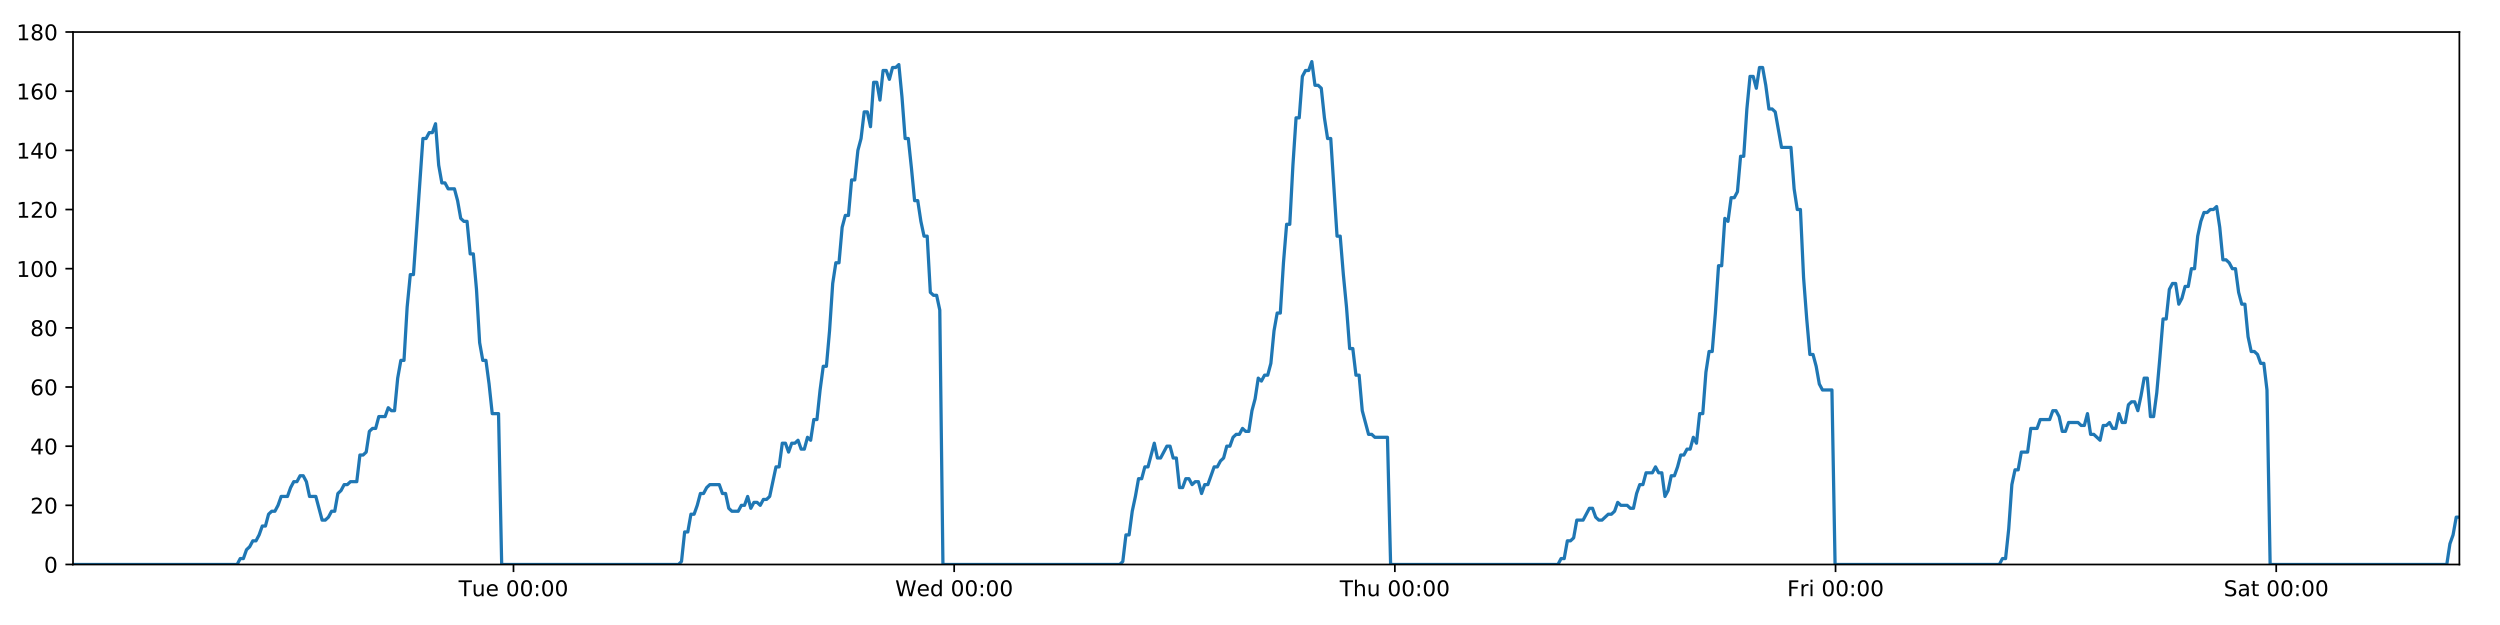
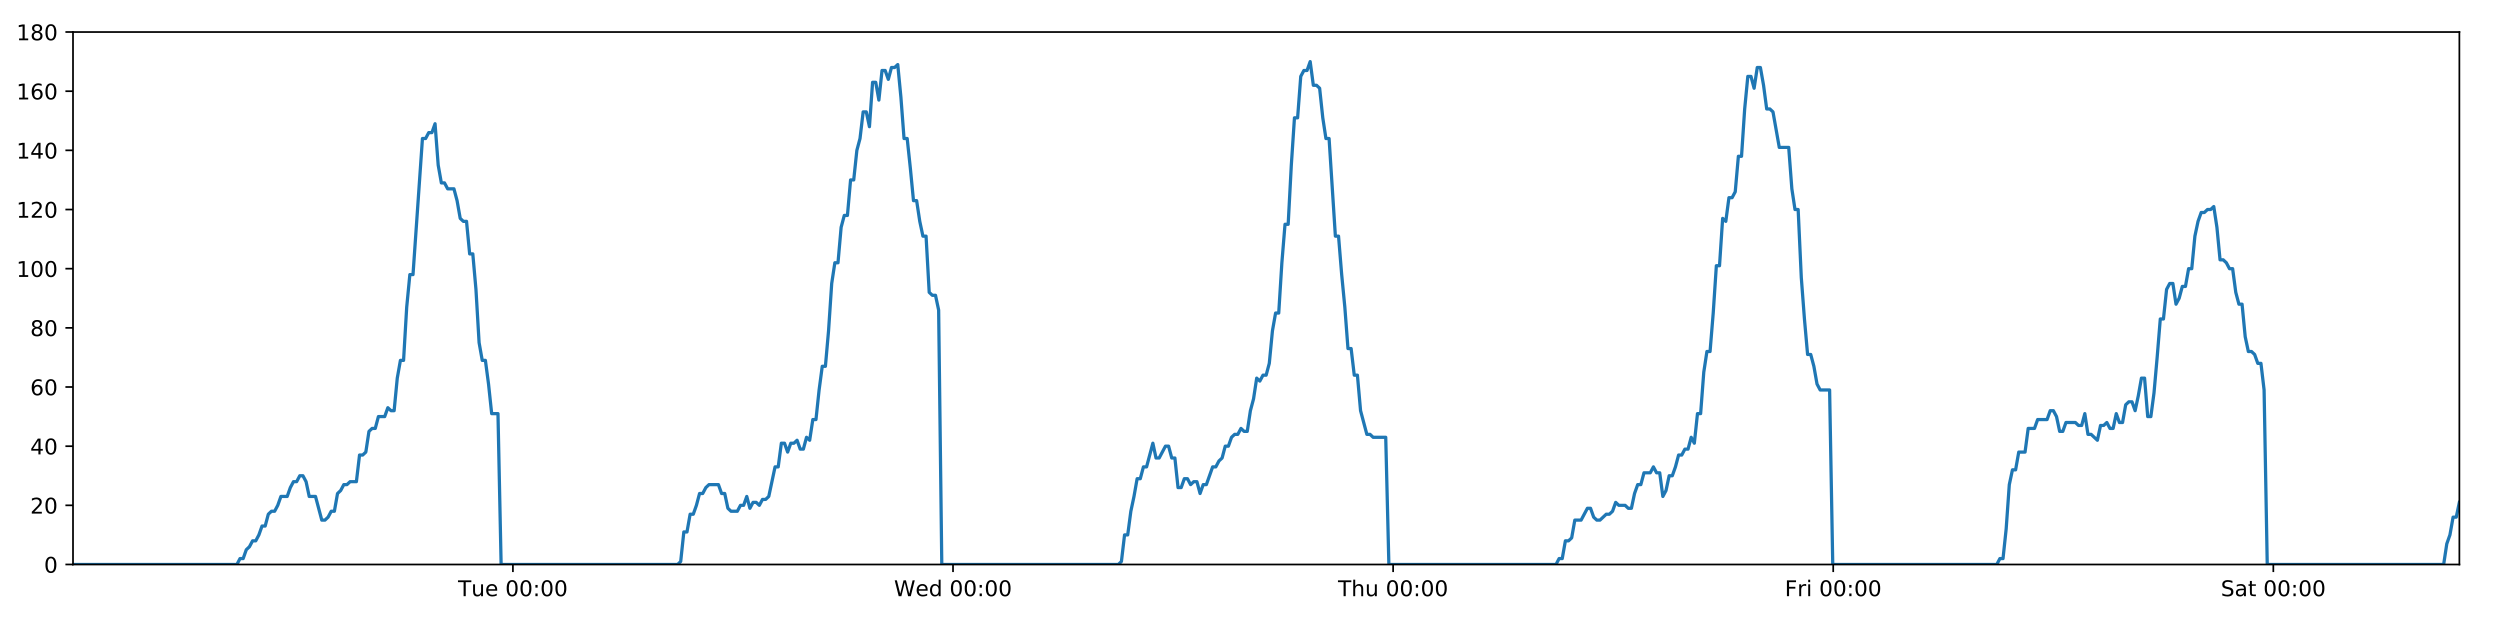
<svg xmlns="http://www.w3.org/2000/svg" xmlns:xlink="http://www.w3.org/1999/xlink" height="288pt" version="1.1" viewBox="0 0 1152 288" width="1152pt">
  <defs>
    <style type="text/css">
*{stroke-linecap:butt;stroke-linejoin:round;}
  </style>
  </defs>
  <g id="figure_1">
    <g id="patch_1">
      <path d="M 0 288  L 1152 288  L 1152 0  L 0 0  z " style="fill:#ffffff;" />
    </g>
    <g id="axes_1">
      <g id="patch_2">
        <path d="M 33.64 260.12  L 1133.28 260.12  L 1133.28 14.76  L 33.64 14.76  z " style="fill:#ffffff;" />
      </g>
      <g id="matplotlib.axis_1">
        <g id="xtick_1">
          <g id="line2d_1">
            <defs>
-               <path d="M 0 0  L 0 3.5  " id="m755a35b767" style="stroke:#000000;stroke-width:0.8;" />
-             </defs>
-             <g>
-               <use style="stroke:#000000;stroke-width:0.8;" x="236.616" xlink:href="#m755a35b767" y="260.12" />
+               <path d="M 0 0  L 0 3.5  " id="m201909a00f" style="stroke:#000000;stroke-width:0.8;" />
+             </defs>
+             <g>
+               <use style="stroke:#000000;stroke-width:0.8;" x="236.349" xlink:href="#m201909a00f" y="260.12" />
            </g>
          </g>
          <g id="text_1">
            <defs>
              <path d="M -0.297 72.906  L 61.375 72.906  L 61.375 64.594  L 35.5 64.594  L 35.5 0  L 25.594 0  L 25.594 64.594  L -0.297 64.594  z " id="DejaVuSans-84" />
              <path d="M 8.5 21.578  L 8.5 54.688  L 17.484 54.688  L 17.484 21.922  Q 17.484 14.156 20.5 10.266  Q 23.531 6.391 29.594 6.391  Q 36.859 6.391 41.078 11.031  Q 45.312 15.672 45.312 23.688  L 45.312 54.688  L 54.297 54.688  L 54.297 0  L 45.312 0  L 45.312 8.406  Q 42.047 3.422 37.719 1  Q 33.406 -1.422 27.688 -1.422  Q 18.266 -1.422 13.375 4.438  Q 8.5 10.297 8.5 21.578  z M 31.109 56  z " id="DejaVuSans-117" />
              <path d="M 56.203 29.594  L 56.203 25.203  L 14.891 25.203  Q 15.484 15.922 20.484 11.062  Q 25.484 6.203 34.422 6.203  Q 39.594 6.203 44.453 7.469  Q 49.312 8.734 54.109 11.281  L 54.109 2.781  Q 49.266 0.734 44.188 -0.344  Q 39.109 -1.422 33.891 -1.422  Q 20.797 -1.422 13.156 6.188  Q 5.516 13.812 5.516 26.812  Q 5.516 40.234 12.766 48.109  Q 20.016 56 32.328 56  Q 43.359 56 49.781 48.891  Q 56.203 41.797 56.203 29.594  z M 47.219 32.234  Q 47.125 39.594 43.094 43.984  Q 39.062 48.391 32.422 48.391  Q 24.906 48.391 20.391 44.141  Q 15.875 39.891 15.188 32.172  z " id="DejaVuSans-101" />
              <path id="DejaVuSans-32" />
              <path d="M 31.781 66.406  Q 24.172 66.406 20.328 58.906  Q 16.5 51.422 16.5 36.375  Q 16.5 21.391 20.328 13.891  Q 24.172 6.391 31.781 6.391  Q 39.453 6.391 43.281 13.891  Q 47.125 21.391 47.125 36.375  Q 47.125 51.422 43.281 58.906  Q 39.453 66.406 31.781 66.406  z M 31.781 74.219  Q 44.047 74.219 50.516 64.516  Q 56.984 54.828 56.984 36.375  Q 56.984 17.969 50.516 8.266  Q 44.047 -1.422 31.781 -1.422  Q 19.531 -1.422 13.062 8.266  Q 6.594 17.969 6.594 36.375  Q 6.594 54.828 13.062 64.516  Q 19.531 74.219 31.781 74.219  z " id="DejaVuSans-48" />
              <path d="M 11.719 12.406  L 22.016 12.406  L 22.016 0  L 11.719 0  z M 11.719 51.703  L 22.016 51.703  L 22.016 39.312  L 11.719 39.312  z " id="DejaVuSans-58" />
            </defs>
-             <g transform="translate(211.3303 274.7184)scale(0.1 -0.1)">
+             <g transform="translate(211.063 274.7184)scale(0.1 -0.1)">
              <use xlink:href="#DejaVuSans-84" />
              <use x="60.85" xlink:href="#DejaVuSans-117" />
              <use x="124.229" xlink:href="#DejaVuSans-101" />
              <use x="185.752" xlink:href="#DejaVuSans-32" />
              <use x="217.539" xlink:href="#DejaVuSans-48" />
              <use x="281.162" xlink:href="#DejaVuSans-48" />
              <use x="344.785" xlink:href="#DejaVuSans-58" />
              <use x="378.477" xlink:href="#DejaVuSans-48" />
              <use x="442.1" xlink:href="#DejaVuSans-48" />
            </g>
          </g>
        </g>
        <g id="xtick_2">
          <g id="line2d_2">
            <g>
-               <use style="stroke:#000000;stroke-width:0.8;" x="439.683" xlink:href="#m755a35b767" y="260.12" />
+               <use style="stroke:#000000;stroke-width:0.8;" x="439.149" xlink:href="#m201909a00f" y="260.12" />
            </g>
          </g>
          <g id="text_2">
            <defs>
              <path d="M 3.328 72.906  L 13.281 72.906  L 28.609 11.281  L 43.891 72.906  L 54.984 72.906  L 70.312 11.281  L 85.594 72.906  L 95.609 72.906  L 77.297 0  L 64.891 0  L 49.516 63.281  L 33.984 0  L 21.578 0  z " id="DejaVuSans-87" />
              <path d="M 45.406 46.391  L 45.406 75.984  L 54.391 75.984  L 54.391 0  L 45.406 0  L 45.406 8.203  Q 42.578 3.328 38.25 0.953  Q 33.938 -1.422 27.875 -1.422  Q 17.969 -1.422 11.734 6.484  Q 5.516 14.406 5.516 27.297  Q 5.516 40.188 11.734 48.094  Q 17.969 56 27.875 56  Q 33.938 56 38.25 53.625  Q 42.578 51.266 45.406 46.391  z M 14.797 27.297  Q 14.797 17.391 18.875 11.75  Q 22.953 6.109 30.078 6.109  Q 37.203 6.109 41.297 11.75  Q 45.406 17.391 45.406 27.297  Q 45.406 37.203 41.297 42.844  Q 37.203 48.484 30.078 48.484  Q 22.953 48.484 18.875 42.844  Q 14.797 37.203 14.797 27.297  z " id="DejaVuSans-100" />
            </defs>
-             <g transform="translate(412.4943 274.7184)scale(0.1 -0.1)">
+             <g transform="translate(411.9596 274.7184)scale(0.1 -0.1)">
              <use xlink:href="#DejaVuSans-87" />
              <use x="98.799" xlink:href="#DejaVuSans-101" />
              <use x="160.322" xlink:href="#DejaVuSans-100" />
              <use x="223.799" xlink:href="#DejaVuSans-32" />
              <use x="255.586" xlink:href="#DejaVuSans-48" />
              <use x="319.209" xlink:href="#DejaVuSans-48" />
              <use x="382.832" xlink:href="#DejaVuSans-58" />
              <use x="416.523" xlink:href="#DejaVuSans-48" />
              <use x="480.146" xlink:href="#DejaVuSans-48" />
            </g>
          </g>
        </g>
        <g id="xtick_3">
          <g id="line2d_3">
            <g>
-               <use style="stroke:#000000;stroke-width:0.8;" x="642.751" xlink:href="#m755a35b767" y="260.12" />
+               <use style="stroke:#000000;stroke-width:0.8;" x="641.948" xlink:href="#m201909a00f" y="260.12" />
            </g>
          </g>
          <g id="text_3">
            <defs>
              <path d="M 54.891 33.016  L 54.891 0  L 45.906 0  L 45.906 32.719  Q 45.906 40.484 42.875 44.328  Q 39.844 48.188 33.797 48.188  Q 26.516 48.188 22.312 43.547  Q 18.109 38.922 18.109 30.906  L 18.109 0  L 9.078 0  L 9.078 75.984  L 18.109 75.984  L 18.109 46.188  Q 21.344 51.125 25.703 53.562  Q 30.078 56 35.797 56  Q 45.219 56 50.047 50.172  Q 54.891 44.344 54.891 33.016  z " id="DejaVuSans-104" />
            </defs>
-             <g transform="translate(617.3607 274.7184)scale(0.1 -0.1)">
+             <g transform="translate(616.5585 274.7184)scale(0.1 -0.1)">
              <use xlink:href="#DejaVuSans-84" />
              <use x="61.084" xlink:href="#DejaVuSans-104" />
              <use x="124.463" xlink:href="#DejaVuSans-117" />
              <use x="187.842" xlink:href="#DejaVuSans-32" />
              <use x="219.629" xlink:href="#DejaVuSans-48" />
              <use x="283.252" xlink:href="#DejaVuSans-48" />
              <use x="346.875" xlink:href="#DejaVuSans-58" />
              <use x="380.566" xlink:href="#DejaVuSans-48" />
              <use x="444.189" xlink:href="#DejaVuSans-48" />
            </g>
          </g>
        </g>
        <g id="xtick_4">
          <g id="line2d_4">
            <g>
-               <use style="stroke:#000000;stroke-width:0.8;" x="845.818" xlink:href="#m755a35b767" y="260.12" />
+               <use style="stroke:#000000;stroke-width:0.8;" x="844.748" xlink:href="#m201909a00f" y="260.12" />
            </g>
          </g>
          <g id="text_4">
            <defs>
              <path d="M 9.812 72.906  L 51.703 72.906  L 51.703 64.594  L 19.672 64.594  L 19.672 43.109  L 48.578 43.109  L 48.578 34.812  L 19.672 34.812  L 19.672 0  L 9.812 0  z " id="DejaVuSans-70" />
              <path d="M 41.109 46.297  Q 39.594 47.172 37.812 47.578  Q 36.031 48 33.891 48  Q 26.266 48 22.188 43.047  Q 18.109 38.094 18.109 28.812  L 18.109 0  L 9.078 0  L 9.078 54.688  L 18.109 54.688  L 18.109 46.188  Q 20.953 51.172 25.484 53.578  Q 30.031 56 36.531 56  Q 37.453 56 38.578 55.875  Q 39.703 55.766 41.062 55.516  z " id="DejaVuSans-114" />
              <path d="M 9.422 54.688  L 18.406 54.688  L 18.406 0  L 9.422 0  z M 9.422 75.984  L 18.406 75.984  L 18.406 64.594  L 9.422 64.594  z " id="DejaVuSans-105" />
            </defs>
-             <g transform="translate(823.5044 274.7184)scale(0.1 -0.1)">
+             <g transform="translate(822.4348 274.7184)scale(0.1 -0.1)">
              <use xlink:href="#DejaVuSans-70" />
              <use x="57.41" xlink:href="#DejaVuSans-114" />
              <use x="98.523" xlink:href="#DejaVuSans-105" />
              <use x="126.307" xlink:href="#DejaVuSans-32" />
              <use x="158.094" xlink:href="#DejaVuSans-48" />
              <use x="221.717" xlink:href="#DejaVuSans-48" />
              <use x="285.34" xlink:href="#DejaVuSans-58" />
              <use x="319.031" xlink:href="#DejaVuSans-48" />
              <use x="382.654" xlink:href="#DejaVuSans-48" />
            </g>
          </g>
        </g>
        <g id="xtick_5">
          <g id="line2d_5">
            <g>
-               <use style="stroke:#000000;stroke-width:0.8;" x="1048.885" xlink:href="#m755a35b767" y="260.12" />
+               <use style="stroke:#000000;stroke-width:0.8;" x="1047.548" xlink:href="#m201909a00f" y="260.12" />
            </g>
          </g>
          <g id="text_5">
            <defs>
              <path d="M 53.516 70.516  L 53.516 60.891  Q 47.906 63.578 42.922 64.891  Q 37.938 66.219 33.297 66.219  Q 25.25 66.219 20.875 63.094  Q 16.5 59.969 16.5 54.203  Q 16.5 49.359 19.406 46.891  Q 22.312 44.438 30.422 42.922  L 36.375 41.703  Q 47.406 39.594 52.656 34.297  Q 57.906 29 57.906 20.125  Q 57.906 9.516 50.797 4.047  Q 43.703 -1.422 29.984 -1.422  Q 24.812 -1.422 18.969 -0.25  Q 13.141 0.922 6.891 3.219  L 6.891 13.375  Q 12.891 10.016 18.656 8.297  Q 24.422 6.594 29.984 6.594  Q 38.422 6.594 43.016 9.906  Q 47.609 13.234 47.609 19.391  Q 47.609 24.75 44.312 27.781  Q 41.016 30.812 33.5 32.328  L 27.484 33.5  Q 16.453 35.688 11.516 40.375  Q 6.594 45.062 6.594 53.422  Q 6.594 63.094 13.406 68.656  Q 20.219 74.219 32.172 74.219  Q 37.312 74.219 42.625 73.281  Q 47.953 72.359 53.516 70.516  z " id="DejaVuSans-83" />
              <path d="M 34.281 27.484  Q 23.391 27.484 19.188 25  Q 14.984 22.516 14.984 16.5  Q 14.984 11.719 18.141 8.906  Q 21.297 6.109 26.703 6.109  Q 34.188 6.109 38.703 11.406  Q 43.219 16.703 43.219 25.484  L 43.219 27.484  z M 52.203 31.203  L 52.203 0  L 43.219 0  L 43.219 8.297  Q 40.141 3.328 35.547 0.953  Q 30.953 -1.422 24.312 -1.422  Q 15.922 -1.422 10.953 3.297  Q 6 8.016 6 15.922  Q 6 25.141 12.172 29.828  Q 18.359 34.516 30.609 34.516  L 43.219 34.516  L 43.219 35.406  Q 43.219 41.609 39.141 45  Q 35.062 48.391 27.688 48.391  Q 23 48.391 18.547 47.266  Q 14.109 46.141 10.016 43.891  L 10.016 52.203  Q 14.938 54.109 19.578 55.047  Q 24.219 56 28.609 56  Q 40.484 56 46.344 49.844  Q 52.203 43.703 52.203 31.203  z " id="DejaVuSans-97" />
              <path d="M 18.312 70.219  L 18.312 54.688  L 36.812 54.688  L 36.812 47.703  L 18.312 47.703  L 18.312 18.016  Q 18.312 11.328 20.141 9.422  Q 21.969 7.516 27.594 7.516  L 36.812 7.516  L 36.812 0  L 27.594 0  Q 17.188 0 13.234 3.875  Q 9.281 7.766 9.281 18.016  L 9.281 47.703  L 2.688 47.703  L 2.688 54.688  L 9.281 54.688  L 9.281 70.219  z " id="DejaVuSans-116" />
            </defs>
-             <g transform="translate(1024.688 274.7184)scale(0.1 -0.1)">
+             <g transform="translate(1023.351 274.7184)scale(0.1 -0.1)">
              <use xlink:href="#DejaVuSans-83" />
              <use x="63.477" xlink:href="#DejaVuSans-97" />
              <use x="124.756" xlink:href="#DejaVuSans-116" />
              <use x="163.965" xlink:href="#DejaVuSans-32" />
              <use x="195.752" xlink:href="#DejaVuSans-48" />
              <use x="259.375" xlink:href="#DejaVuSans-48" />
              <use x="322.998" xlink:href="#DejaVuSans-58" />
              <use x="356.689" xlink:href="#DejaVuSans-48" />
              <use x="420.312" xlink:href="#DejaVuSans-48" />
            </g>
          </g>
        </g>
      </g>
      <g id="matplotlib.axis_2">
        <g id="ytick_1">
          <g id="line2d_6">
            <defs>
-               <path d="M 0 0  L -3.5 0  " id="m1c43eb90ee" style="stroke:#000000;stroke-width:0.8;" />
-             </defs>
-             <g>
-               <use style="stroke:#000000;stroke-width:0.8;" x="33.64" xlink:href="#m1c43eb90ee" y="260.12" />
+               <path d="M 0 0  L -3.5 0  " id="m8b3cf9c2a5" style="stroke:#000000;stroke-width:0.8;" />
+             </defs>
+             <g>
+               <use style="stroke:#000000;stroke-width:0.8;" x="33.64" xlink:href="#m8b3cf9c2a5" y="260.12" />
            </g>
          </g>
          <g id="text_6">
            <g transform="translate(20.2775 263.9192)scale(0.1 -0.1)">
              <use xlink:href="#DejaVuSans-48" />
            </g>
          </g>
        </g>
        <g id="ytick_2">
          <g id="line2d_7">
            <g>
-               <use style="stroke:#000000;stroke-width:0.8;" x="33.64" xlink:href="#m1c43eb90ee" y="232.858" />
+               <use style="stroke:#000000;stroke-width:0.8;" x="33.64" xlink:href="#m8b3cf9c2a5" y="232.858" />
            </g>
          </g>
          <g id="text_7">
            <defs>
              <path d="M 19.188 8.297  L 53.609 8.297  L 53.609 0  L 7.328 0  L 7.328 8.297  Q 12.938 14.109 22.625 23.891  Q 32.328 33.688 34.812 36.531  Q 39.547 41.844 41.422 45.531  Q 43.312 49.219 43.312 52.781  Q 43.312 58.594 39.234 62.25  Q 35.156 65.922 28.609 65.922  Q 23.969 65.922 18.812 64.312  Q 13.672 62.703 7.812 59.422  L 7.812 69.391  Q 13.766 71.781 18.938 73  Q 24.125 74.219 28.422 74.219  Q 39.75 74.219 46.484 68.547  Q 53.219 62.891 53.219 53.422  Q 53.219 48.922 51.531 44.891  Q 49.859 40.875 45.406 35.406  Q 44.188 33.984 37.641 27.219  Q 31.109 20.453 19.188 8.297  z " id="DejaVuSans-50" />
            </defs>
            <g transform="translate(13.915 236.657)scale(0.1 -0.1)">
              <use xlink:href="#DejaVuSans-50" />
              <use x="63.623" xlink:href="#DejaVuSans-48" />
            </g>
          </g>
        </g>
        <g id="ytick_3">
          <g id="line2d_8">
            <g>
-               <use style="stroke:#000000;stroke-width:0.8;" x="33.64" xlink:href="#m1c43eb90ee" y="205.596" />
+               <use style="stroke:#000000;stroke-width:0.8;" x="33.64" xlink:href="#m8b3cf9c2a5" y="205.596" />
            </g>
          </g>
          <g id="text_8">
            <defs>
              <path d="M 37.797 64.312  L 12.891 25.391  L 37.797 25.391  z M 35.203 72.906  L 47.609 72.906  L 47.609 25.391  L 58.016 25.391  L 58.016 17.188  L 47.609 17.188  L 47.609 0  L 37.797 0  L 37.797 17.188  L 4.891 17.188  L 4.891 26.703  z " id="DejaVuSans-52" />
            </defs>
            <g transform="translate(13.915 209.3948)scale(0.1 -0.1)">
              <use xlink:href="#DejaVuSans-52" />
              <use x="63.623" xlink:href="#DejaVuSans-48" />
            </g>
          </g>
        </g>
        <g id="ytick_4">
          <g id="line2d_9">
            <g>
-               <use style="stroke:#000000;stroke-width:0.8;" x="33.64" xlink:href="#m1c43eb90ee" y="178.333" />
+               <use style="stroke:#000000;stroke-width:0.8;" x="33.64" xlink:href="#m8b3cf9c2a5" y="178.333" />
            </g>
          </g>
          <g id="text_9">
            <defs>
              <path d="M 33.016 40.375  Q 26.375 40.375 22.484 35.828  Q 18.609 31.297 18.609 23.391  Q 18.609 15.531 22.484 10.953  Q 26.375 6.391 33.016 6.391  Q 39.656 6.391 43.531 10.953  Q 47.406 15.531 47.406 23.391  Q 47.406 31.297 43.531 35.828  Q 39.656 40.375 33.016 40.375  z M 52.594 71.297  L 52.594 62.312  Q 48.875 64.062 45.094 64.984  Q 41.312 65.922 37.594 65.922  Q 27.828 65.922 22.672 59.328  Q 17.531 52.734 16.797 39.406  Q 19.672 43.656 24.016 45.922  Q 28.375 48.188 33.594 48.188  Q 44.578 48.188 50.953 41.516  Q 57.328 34.859 57.328 23.391  Q 57.328 12.156 50.688 5.359  Q 44.047 -1.422 33.016 -1.422  Q 20.359 -1.422 13.672 8.266  Q 6.984 17.969 6.984 36.375  Q 6.984 53.656 15.188 63.938  Q 23.391 74.219 37.203 74.219  Q 40.922 74.219 44.703 73.484  Q 48.484 72.75 52.594 71.297  z " id="DejaVuSans-54" />
            </defs>
            <g transform="translate(13.915 182.1326)scale(0.1 -0.1)">
              <use xlink:href="#DejaVuSans-54" />
              <use x="63.623" xlink:href="#DejaVuSans-48" />
            </g>
          </g>
        </g>
        <g id="ytick_5">
          <g id="line2d_10">
            <g>
-               <use style="stroke:#000000;stroke-width:0.8;" x="33.64" xlink:href="#m1c43eb90ee" y="151.071" />
+               <use style="stroke:#000000;stroke-width:0.8;" x="33.64" xlink:href="#m8b3cf9c2a5" y="151.071" />
            </g>
          </g>
          <g id="text_10">
            <defs>
              <path d="M 31.781 34.625  Q 24.75 34.625 20.719 30.859  Q 16.703 27.094 16.703 20.516  Q 16.703 13.922 20.719 10.156  Q 24.75 6.391 31.781 6.391  Q 38.812 6.391 42.859 10.172  Q 46.922 13.969 46.922 20.516  Q 46.922 27.094 42.891 30.859  Q 38.875 34.625 31.781 34.625  z M 21.922 38.812  Q 15.578 40.375 12.031 44.719  Q 8.5 49.078 8.5 55.328  Q 8.5 64.062 14.719 69.141  Q 20.953 74.219 31.781 74.219  Q 42.672 74.219 48.875 69.141  Q 55.078 64.062 55.078 55.328  Q 55.078 49.078 51.531 44.719  Q 48 40.375 41.703 38.812  Q 48.828 37.156 52.797 32.312  Q 56.781 27.484 56.781 20.516  Q 56.781 9.906 50.312 4.234  Q 43.844 -1.422 31.781 -1.422  Q 19.734 -1.422 13.25 4.234  Q 6.781 9.906 6.781 20.516  Q 6.781 27.484 10.781 32.312  Q 14.797 37.156 21.922 38.812  z M 18.312 54.391  Q 18.312 48.734 21.844 45.562  Q 25.391 42.391 31.781 42.391  Q 38.141 42.391 41.719 45.562  Q 45.312 48.734 45.312 54.391  Q 45.312 60.062 41.719 63.234  Q 38.141 66.406 31.781 66.406  Q 25.391 66.406 21.844 63.234  Q 18.312 60.062 18.312 54.391  z " id="DejaVuSans-56" />
            </defs>
            <g transform="translate(13.915 154.8703)scale(0.1 -0.1)">
              <use xlink:href="#DejaVuSans-56" />
              <use x="63.623" xlink:href="#DejaVuSans-48" />
            </g>
          </g>
        </g>
        <g id="ytick_6">
          <g id="line2d_11">
            <g>
-               <use style="stroke:#000000;stroke-width:0.8;" x="33.64" xlink:href="#m1c43eb90ee" y="123.809" />
+               <use style="stroke:#000000;stroke-width:0.8;" x="33.64" xlink:href="#m8b3cf9c2a5" y="123.809" />
            </g>
          </g>
          <g id="text_11">
            <defs>
              <path d="M 12.406 8.297  L 28.516 8.297  L 28.516 63.922  L 10.984 60.406  L 10.984 69.391  L 28.422 72.906  L 38.281 72.906  L 38.281 8.297  L 54.391 8.297  L 54.391 0  L 12.406 0  z " id="DejaVuSans-49" />
            </defs>
            <g transform="translate(7.5525 127.6081)scale(0.1 -0.1)">
              <use xlink:href="#DejaVuSans-49" />
              <use x="63.623" xlink:href="#DejaVuSans-48" />
              <use x="127.246" xlink:href="#DejaVuSans-48" />
            </g>
          </g>
        </g>
        <g id="ytick_7">
          <g id="line2d_12">
            <g>
-               <use style="stroke:#000000;stroke-width:0.8;" x="33.64" xlink:href="#m1c43eb90ee" y="96.547" />
+               <use style="stroke:#000000;stroke-width:0.8;" x="33.64" xlink:href="#m8b3cf9c2a5" y="96.547" />
            </g>
          </g>
          <g id="text_12">
            <g transform="translate(7.5525 100.3459)scale(0.1 -0.1)">
              <use xlink:href="#DejaVuSans-49" />
              <use x="63.623" xlink:href="#DejaVuSans-50" />
              <use x="127.246" xlink:href="#DejaVuSans-48" />
            </g>
          </g>
        </g>
        <g id="ytick_8">
          <g id="line2d_13">
            <g>
-               <use style="stroke:#000000;stroke-width:0.8;" x="33.64" xlink:href="#m1c43eb90ee" y="69.284" />
+               <use style="stroke:#000000;stroke-width:0.8;" x="33.64" xlink:href="#m8b3cf9c2a5" y="69.284" />
            </g>
          </g>
          <g id="text_13">
            <g transform="translate(7.5525 73.08366)scale(0.1 -0.1)">
              <use xlink:href="#DejaVuSans-49" />
              <use x="63.623" xlink:href="#DejaVuSans-52" />
              <use x="127.246" xlink:href="#DejaVuSans-48" />
            </g>
          </g>
        </g>
        <g id="ytick_9">
          <g id="line2d_14">
            <g>
-               <use style="stroke:#000000;stroke-width:0.8;" x="33.64" xlink:href="#m1c43eb90ee" y="42.022" />
+               <use style="stroke:#000000;stroke-width:0.8;" x="33.64" xlink:href="#m8b3cf9c2a5" y="42.022" />
            </g>
          </g>
          <g id="text_14">
            <g transform="translate(7.5525 45.82144)scale(0.1 -0.1)">
              <use xlink:href="#DejaVuSans-49" />
              <use x="63.623" xlink:href="#DejaVuSans-54" />
              <use x="127.246" xlink:href="#DejaVuSans-48" />
            </g>
          </g>
        </g>
        <g id="ytick_10">
          <g id="line2d_15">
            <g>
-               <use style="stroke:#000000;stroke-width:0.8;" x="33.64" xlink:href="#m1c43eb90ee" y="14.76" />
+               <use style="stroke:#000000;stroke-width:0.8;" x="33.64" xlink:href="#m8b3cf9c2a5" y="14.76" />
            </g>
          </g>
          <g id="text_15">
            <g transform="translate(7.5525 18.55922)scale(0.1 -0.1)">
              <use xlink:href="#DejaVuSans-49" />
              <use x="63.623" xlink:href="#DejaVuSans-56" />
              <use x="127.246" xlink:href="#DejaVuSans-48" />
            </g>
          </g>
        </g>
      </g>
      <g id="line2d_16">
-         <path clip-path="url(#p3fa26968bb)" d="M 33.64 260.12  L 109.266 260.12  L 110.693 257.394  L 112.148 257.394  L 113.598 253.304  L 115.048 251.941  L 116.501 249.215  L 117.952 249.215  L 119.406 246.489  L 120.857 242.4  L 122.308 242.4  L 123.759 236.947  L 125.212 235.584  L 126.664 235.584  L 128.117 232.858  L 129.567 228.768  L 132.469 228.768  L 133.92 224.679  L 135.371 221.953  L 136.823 221.953  L 138.277 219.227  L 139.729 219.227  L 141.182 221.953  L 142.632 228.768  L 145.531 228.768  L 148.431 239.673  L 149.886 239.673  L 151.338 238.31  L 152.792 235.584  L 154.241 235.584  L 155.691 227.405  L 157.141 226.042  L 158.591 223.316  L 160.041 223.316  L 161.494 221.953  L 164.395 221.953  L 165.847 209.685  L 167.297 209.685  L 168.748 208.322  L 170.199 198.78  L 171.653 197.417  L 173.103 197.417  L 174.553 191.964  L 177.454 191.964  L 178.907 187.875  L 180.357 189.238  L 181.808 189.238  L 183.258 174.244  L 184.708 166.065  L 186.16 166.065  L 187.613 141.529  L 189.066 126.535  L 190.518 126.535  L 194.876 63.832  L 196.33 63.832  L 197.783 61.106  L 199.236 61.106  L 200.689 57.016  L 202.143 76.1  L 203.598 84.279  L 205.051 84.279  L 206.502 87.005  L 209.403 87.005  L 210.854 92.457  L 212.304 100.636  L 213.757 101.999  L 215.21 101.999  L 216.66 116.993  L 218.111 116.993  L 219.563 133.351  L 221.014 157.887  L 222.465 166.065  L 223.917 166.065  L 225.367 176.97  L 226.818 190.601  L 229.723 190.601  L 231.174 260.12  L 312.605 260.12  L 314.032 258.757  L 315.483 245.126  L 316.933 245.126  L 318.383 236.947  L 319.836 236.947  L 321.287 232.858  L 322.737 227.405  L 324.187 227.405  L 325.639 224.679  L 327.091 223.316  L 331.448 223.316  L 332.898 227.405  L 334.351 227.405  L 335.808 234.221  L 337.258 235.584  L 340.164 235.584  L 341.617 232.858  L 343.069 232.858  L 344.518 228.768  L 345.969 234.221  L 347.418 231.495  L 348.873 231.495  L 350.323 232.858  L 351.773 230.132  L 353.223 230.132  L 354.673 228.768  L 357.576 215.137  L 359.027 215.137  L 360.477 204.232  L 361.928 204.232  L 363.379 208.322  L 364.829 204.232  L 366.278 204.232  L 367.728 202.869  L 369.178 206.959  L 370.631 206.959  L 372.092 201.506  L 373.545 202.869  L 374.995 193.328  L 376.446 193.328  L 377.897 179.696  L 379.351 168.792  L 380.802 168.792  L 382.256 152.434  L 383.71 130.624  L 385.16 121.083  L 386.611 121.083  L 388.062 104.725  L 389.513 99.273  L 390.964 99.273  L 392.415 82.916  L 393.868 82.916  L 395.318 69.284  L 396.77 63.832  L 398.221 51.564  L 399.672 51.564  L 401.123 58.38  L 402.574 37.933  L 404.027 37.933  L 405.477 46.112  L 406.928 32.48  L 408.379 32.48  L 409.83 36.57  L 411.28 31.117  L 412.731 31.117  L 414.183 29.754  L 415.636 44.748  L 417.087 63.832  L 418.539 63.832  L 419.99 77.463  L 421.443 92.457  L 422.894 92.457  L 424.344 101.999  L 425.796 108.815  L 427.246 108.815  L 428.698 134.714  L 430.15 136.077  L 431.6 136.077  L 433.052 142.892  L 434.503 260.12  L 515.933 260.12  L 517.383 258.757  L 518.834 246.489  L 520.287 246.489  L 521.737 235.584  L 523.187 228.768  L 524.638 220.59  L 526.088 220.59  L 527.54 215.137  L 528.993 215.137  L 531.896 204.232  L 533.349 211.048  L 534.801 211.048  L 537.703 205.596  L 539.154 205.596  L 540.605 211.048  L 542.057 211.048  L 543.51 224.679  L 544.96 224.679  L 546.411 220.59  L 547.862 220.59  L 549.318 223.316  L 550.769 221.953  L 552.223 221.953  L 553.675 227.405  L 555.126 223.316  L 556.577 223.316  L 559.483 215.137  L 560.936 215.137  L 562.389 212.411  L 563.84 211.048  L 565.291 205.596  L 566.742 205.596  L 568.194 201.506  L 569.645 200.143  L 571.096 200.143  L 572.547 197.417  L 573.999 198.78  L 575.45 198.78  L 576.901 189.238  L 578.352 183.786  L 579.804 174.244  L 581.254 175.607  L 582.711 172.881  L 584.162 172.881  L 585.615 167.428  L 587.07 152.434  L 588.52 144.256  L 589.97 144.256  L 591.422 121.083  L 592.874 103.362  L 594.325 103.362  L 595.779 76.1  L 597.23 54.29  L 598.68 54.29  L 600.13 35.207  L 601.584 32.48  L 603.034 32.48  L 604.485 28.391  L 605.938 39.296  L 607.391 39.296  L 608.841 40.659  L 610.294 54.29  L 611.752 63.832  L 613.203 63.832  L 616.11 108.815  L 617.564 108.815  L 619.017 126.535  L 620.469 141.529  L 621.92 160.613  L 623.372 160.613  L 624.823 172.881  L 626.274 172.881  L 627.727 189.238  L 630.631 200.143  L 632.083 200.143  L 633.535 201.506  L 639.34 201.506  L 640.792 260.12  L 717.905 260.12  L 719.333 257.394  L 720.783 257.394  L 722.237 249.215  L 723.687 249.215  L 725.136 247.852  L 726.586 239.673  L 729.487 239.673  L 732.39 234.221  L 733.84 234.221  L 735.291 238.31  L 736.741 239.673  L 738.191 239.673  L 741.092 236.947  L 742.542 236.947  L 743.993 235.584  L 745.443 231.495  L 746.893 232.858  L 749.797 232.858  L 751.247 234.221  L 752.698 234.221  L 754.148 227.405  L 755.599 223.316  L 757.049 223.316  L 758.502 217.864  L 761.403 217.864  L 762.854 215.137  L 764.305 217.864  L 765.759 217.864  L 767.21 228.768  L 768.664 226.042  L 770.116 219.227  L 771.567 219.227  L 773.018 215.137  L 774.471 209.685  L 775.923 209.685  L 777.374 206.959  L 778.83 206.959  L 780.283 201.506  L 781.733 204.232  L 783.187 190.601  L 784.637 190.601  L 786.089 171.518  L 787.541 161.976  L 788.993 161.976  L 790.446 144.256  L 791.898 122.446  L 793.351 122.446  L 794.802 100.636  L 796.253 101.999  L 797.704 91.094  L 799.157 91.094  L 800.608 88.368  L 802.059 72.011  L 803.51 72.011  L 804.962 50.201  L 806.413 35.207  L 807.865 35.207  L 809.316 40.659  L 810.767 31.117  L 812.219 31.117  L 813.67 39.296  L 815.122 50.201  L 816.573 50.201  L 818.024 51.564  L 820.926 67.921  L 825.279 67.921  L 826.731 87.005  L 828.183 96.547  L 829.635 96.547  L 831.086 127.898  L 832.537 146.982  L 833.99 163.339  L 835.441 163.339  L 836.892 168.792  L 838.344 176.97  L 839.796 179.696  L 844.149 179.696  L 845.6 260.12  L 921.287 260.12  L 922.714 257.394  L 924.164 257.394  L 925.614 243.763  L 927.065 223.316  L 928.518 216.5  L 929.968 216.5  L 931.421 208.322  L 934.325 208.322  L 935.777 197.417  L 938.684 197.417  L 940.138 193.328  L 944.491 193.328  L 945.942 189.238  L 947.394 189.238  L 948.846 191.964  L 950.297 198.78  L 951.748 198.78  L 953.199 194.691  L 957.553 194.691  L 959.002 196.054  L 960.453 196.054  L 961.905 190.601  L 963.355 200.143  L 964.806 200.143  L 967.707 202.869  L 969.157 196.054  L 970.608 196.054  L 972.059 194.691  L 973.51 197.417  L 974.962 197.417  L 976.415 190.601  L 977.867 194.691  L 979.318 194.691  L 980.769 186.512  L 982.221 185.149  L 983.671 185.149  L 985.121 189.238  L 986.574 182.423  L 988.024 174.244  L 989.475 174.244  L 990.926 191.964  L 992.377 191.964  L 993.828 181.06  L 995.28 164.702  L 996.731 146.982  L 998.185 146.982  L 999.635 133.351  L 1001.087 130.624  L 1002.537 130.624  L 1003.987 140.166  L 1005.438 137.44  L 1006.891 131.988  L 1008.342 131.988  L 1009.792 123.809  L 1011.245 123.809  L 1012.699 108.815  L 1014.15 101.999  L 1015.6 97.91  L 1017.055 97.91  L 1018.505 96.547  L 1019.955 96.547  L 1021.406 95.184  L 1022.857 104.725  L 1024.307 119.72  L 1025.757 119.72  L 1027.208 121.083  L 1028.658 123.809  L 1030.107 123.809  L 1031.558 134.714  L 1033.008 140.166  L 1034.458 140.166  L 1035.909 155.16  L 1037.358 161.976  L 1038.812 161.976  L 1040.263 163.339  L 1041.716 167.428  L 1043.169 167.428  L 1044.623 179.696  L 1046.077 260.12  L 1127.475 260.12  L 1128.925 250.578  L 1130.375 246.489  L 1131.827 238.31  L 1133.28 238.31  L 1133.28 238.31  " style="fill:none;stroke:#1f77b4;stroke-linecap:square;stroke-width:1.5;" />
+         <path clip-path="url(#p9e66ef532c)" d="M 33.64 260.12  L 109.167 260.12  L 110.592 257.394  L 112.045 257.394  L 113.493 253.304  L 114.941 251.941  L 116.392 249.215  L 117.841 249.215  L 119.293 246.489  L 120.742 242.4  L 122.191 242.4  L 123.64 236.947  L 125.091 235.584  L 126.542 235.584  L 127.993 232.858  L 129.441 228.768  L 132.339 228.768  L 133.788 224.679  L 135.237 221.953  L 136.687 221.953  L 138.139 219.227  L 139.589 219.227  L 141.04 221.953  L 142.488 228.768  L 145.384 228.768  L 148.28 239.673  L 149.733 239.673  L 151.183 238.31  L 152.635 235.584  L 154.082 235.584  L 155.53 227.405  L 156.978 226.042  L 158.427 223.316  L 159.874 223.316  L 161.325 221.953  L 164.223 221.953  L 165.673 209.685  L 167.121 209.685  L 168.57 208.322  L 170.019 198.78  L 171.471 197.417  L 172.919 197.417  L 174.368 191.964  L 177.265 191.964  L 178.716 187.875  L 180.164 189.238  L 181.612 189.238  L 183.061 174.244  L 184.509 166.065  L 185.959 166.065  L 187.41 141.529  L 188.862 126.535  L 190.312 126.535  L 194.664 63.832  L 196.116 63.832  L 197.567 61.106  L 199.018 61.106  L 200.469 57.016  L 201.922 76.1  L 203.374 84.279  L 204.825 84.279  L 206.274 87.005  L 209.171 87.005  L 210.62 92.457  L 212.069 100.636  L 213.52 101.999  L 214.971 101.999  L 216.419 116.993  L 217.868 116.993  L 219.318 133.351  L 220.767 157.887  L 222.216 166.065  L 223.666 166.065  L 225.115 176.97  L 226.564 190.601  L 229.465 190.601  L 230.914 260.12  L 312.237 260.12  L 313.662 258.757  L 315.112 245.126  L 316.56 245.126  L 318.008 236.947  L 319.459 236.947  L 320.908 232.858  L 322.356 227.405  L 323.805 227.405  L 325.254 224.679  L 326.705 223.316  L 331.055 223.316  L 332.504 227.405  L 333.955 227.405  L 335.41 234.221  L 336.858 235.584  L 339.76 235.584  L 341.211 232.858  L 342.661 232.858  L 344.109 228.768  L 345.557 234.221  L 347.005 231.495  L 348.458 231.495  L 349.906 232.858  L 351.354 230.132  L 352.802 230.132  L 354.25 228.768  L 357.149 215.137  L 358.598 215.137  L 360.047 204.232  L 361.495 204.232  L 362.944 208.322  L 364.392 204.232  L 365.84 204.232  L 367.288 202.869  L 368.736 206.959  L 370.187 206.959  L 371.647 201.506  L 373.097 202.869  L 374.545 193.328  L 375.994 193.328  L 377.444 179.696  L 378.896 168.792  L 380.345 168.792  L 381.797 152.434  L 383.249 130.624  L 384.697 121.083  L 386.147 121.083  L 387.595 104.725  L 389.044 99.273  L 390.493 99.273  L 391.942 82.916  L 393.393 82.916  L 394.842 69.284  L 396.292 63.832  L 397.741 51.564  L 399.19 51.564  L 400.639 58.38  L 402.088 37.933  L 403.539 37.933  L 404.987 46.112  L 406.436 32.48  L 407.886 32.48  L 409.335 36.57  L 410.783 31.117  L 412.232 31.117  L 413.682 29.754  L 415.133 44.748  L 416.582 63.832  L 418.032 63.832  L 419.481 77.463  L 420.933 92.457  L 422.381 92.457  L 423.83 101.999  L 425.279 108.815  L 426.728 108.815  L 428.178 134.714  L 429.628 136.077  L 431.076 136.077  L 432.526 142.892  L 433.975 260.12  L 515.298 260.12  L 516.746 258.757  L 518.195 246.489  L 519.646 246.489  L 521.094 235.584  L 522.542 228.768  L 523.991 220.59  L 525.44 220.59  L 526.889 215.137  L 528.34 215.137  L 531.24 204.232  L 532.691 211.048  L 534.141 211.048  L 537.039 205.596  L 538.488 205.596  L 539.938 211.048  L 541.387 211.048  L 542.838 224.679  L 544.287 224.679  L 545.736 220.59  L 547.185 220.59  L 548.639 223.316  L 550.088 221.953  L 551.54 221.953  L 552.99 227.405  L 554.439 223.316  L 555.889 223.316  L 558.791 215.137  L 560.241 215.137  L 561.692 212.411  L 563.142 211.048  L 564.591 205.596  L 566.04 205.596  L 567.49 201.506  L 568.939 200.143  L 570.388 200.143  L 571.838 197.417  L 573.287 198.78  L 574.737 198.78  L 576.186 189.238  L 577.635 183.786  L 579.085 174.244  L 580.533 175.607  L 581.988 172.881  L 583.437 172.881  L 584.888 167.428  L 586.341 152.434  L 587.79 144.256  L 589.238 144.256  L 590.687 121.083  L 592.137 103.362  L 593.587 103.362  L 595.039 76.1  L 596.488 54.29  L 597.936 54.29  L 599.384 35.207  L 600.836 32.48  L 602.285 32.48  L 603.733 28.391  L 605.184 39.296  L 606.636 39.296  L 608.083 40.659  L 609.535 54.29  L 610.99 63.832  L 612.44 63.832  L 615.342 108.815  L 616.795 108.815  L 618.246 126.535  L 619.696 141.529  L 621.145 160.613  L 622.595 160.613  L 624.044 172.881  L 625.493 172.881  L 626.945 189.238  L 629.845 200.143  L 631.295 200.143  L 632.745 201.506  L 638.542 201.506  L 639.993 260.12  L 717.004 260.12  L 718.43 257.394  L 719.878 257.394  L 721.33 249.215  L 722.778 249.215  L 724.225 247.852  L 725.673 239.673  L 728.57 239.673  L 731.47 234.221  L 732.918 234.221  L 734.367 238.31  L 735.815 239.673  L 737.263 239.673  L 740.16 236.947  L 741.608 236.947  L 743.057 235.584  L 744.506 231.495  L 745.953 232.858  L 748.854 232.858  L 750.302 234.221  L 751.751 234.221  L 753.199 227.405  L 754.648 223.316  L 756.096 223.316  L 757.548 217.864  L 760.445 217.864  L 761.893 215.137  L 763.343 217.864  L 764.795 217.864  L 766.244 228.768  L 767.696 226.042  L 769.147 219.227  L 770.595 219.227  L 772.044 215.137  L 773.496 209.685  L 774.946 209.685  L 776.394 206.959  L 777.848 206.959  L 779.299 201.506  L 780.748 204.232  L 782.199 190.601  L 783.648 190.601  L 785.098 171.518  L 786.548 161.976  L 787.998 161.976  L 789.449 144.256  L 790.899 122.446  L 792.35 122.446  L 793.799 100.636  L 795.249 101.999  L 796.698 91.094  L 798.149 91.094  L 799.598 88.368  L 801.047 72.011  L 802.496 72.011  L 803.946 50.201  L 805.396 35.207  L 806.845 35.207  L 808.294 40.659  L 809.744 31.117  L 811.193 31.117  L 812.643 39.296  L 814.093 50.201  L 815.542 50.201  L 816.991 51.564  L 819.89 67.921  L 824.237 67.921  L 825.686 87.005  L 827.136 96.547  L 828.587 96.547  L 830.036 127.898  L 831.485 146.982  L 832.936 163.339  L 834.385 163.339  L 835.834 168.792  L 837.284 176.97  L 838.734 179.696  L 843.082 179.696  L 844.531 260.12  L 920.118 260.12  L 921.543 257.394  L 922.992 257.394  L 924.439 243.763  L 925.888 223.316  L 927.339 216.5  L 928.787 216.5  L 930.238 208.322  L 933.138 208.322  L 934.589 197.417  L 937.492 197.417  L 938.944 193.328  L 943.291 193.328  L 944.741 189.238  L 946.191 189.238  L 947.641 191.964  L 949.09 198.78  L 950.539 198.78  L 951.988 194.691  L 956.336 194.691  L 957.783 196.054  L 959.232 196.054  L 960.682 190.601  L 962.13 200.143  L 963.58 200.143  L 966.476 202.869  L 967.925 196.054  L 969.374 196.054  L 970.823 194.691  L 972.272 197.417  L 973.722 197.417  L 975.173 190.601  L 976.623 194.691  L 978.073 194.691  L 979.522 186.512  L 980.972 185.149  L 982.42 185.149  L 983.868 189.238  L 985.319 182.423  L 986.767 174.244  L 988.216 174.244  L 989.665 191.964  L 991.114 191.964  L 992.563 181.06  L 994.014 164.702  L 995.463 146.982  L 996.914 146.982  L 998.363 133.351  L 999.813 130.624  L 1001.261 130.624  L 1002.709 140.166  L 1004.158 137.44  L 1005.609 131.988  L 1007.058 131.988  L 1008.507 123.809  L 1009.958 123.809  L 1011.409 108.815  L 1012.859 101.999  L 1014.307 97.91  L 1015.759 97.91  L 1017.208 96.547  L 1018.656 96.547  L 1020.105 95.184  L 1021.554 104.725  L 1023.002 119.72  L 1024.451 119.72  L 1025.899 121.083  L 1027.347 123.809  L 1028.795 123.809  L 1030.244 134.714  L 1031.692 140.166  L 1033.14 140.166  L 1034.589 155.16  L 1036.037 161.976  L 1037.488 161.976  L 1038.937 163.339  L 1040.388 167.428  L 1041.84 167.428  L 1043.292 179.696  L 1044.744 260.12  L 1126.035 260.12  L 1127.482 250.578  L 1128.93 246.489  L 1130.381 238.31  L 1131.832 238.31  L 1133.28 231.495  L 1133.28 231.495  " style="fill:none;stroke:#1f77b4;stroke-linecap:square;stroke-width:1.5;" />
      </g>
      <g id="patch_3">
        <path d="M 33.64 260.12  L 33.64 14.76  " style="fill:none;stroke:#000000;stroke-linecap:square;stroke-linejoin:miter;stroke-width:0.8;" />
      </g>
      <g id="patch_4">
        <path d="M 1133.28 260.12  L 1133.28 14.76  " style="fill:none;stroke:#000000;stroke-linecap:square;stroke-linejoin:miter;stroke-width:0.8;" />
      </g>
      <g id="patch_5">
        <path d="M 33.64 260.12  L 1133.28 260.12  " style="fill:none;stroke:#000000;stroke-linecap:square;stroke-linejoin:miter;stroke-width:0.8;" />
      </g>
      <g id="patch_6">
        <path d="M 33.64 14.76  L 1133.28 14.76  " style="fill:none;stroke:#000000;stroke-linecap:square;stroke-linejoin:miter;stroke-width:0.8;" />
      </g>
    </g>
  </g>
  <defs>
-     <clipPath id="p3fa26968bb">
+     <clipPath id="p9e66ef532c">
      <rect height="245.36" width="1099.64" x="33.64" y="14.76" />
    </clipPath>
  </defs>
</svg>
